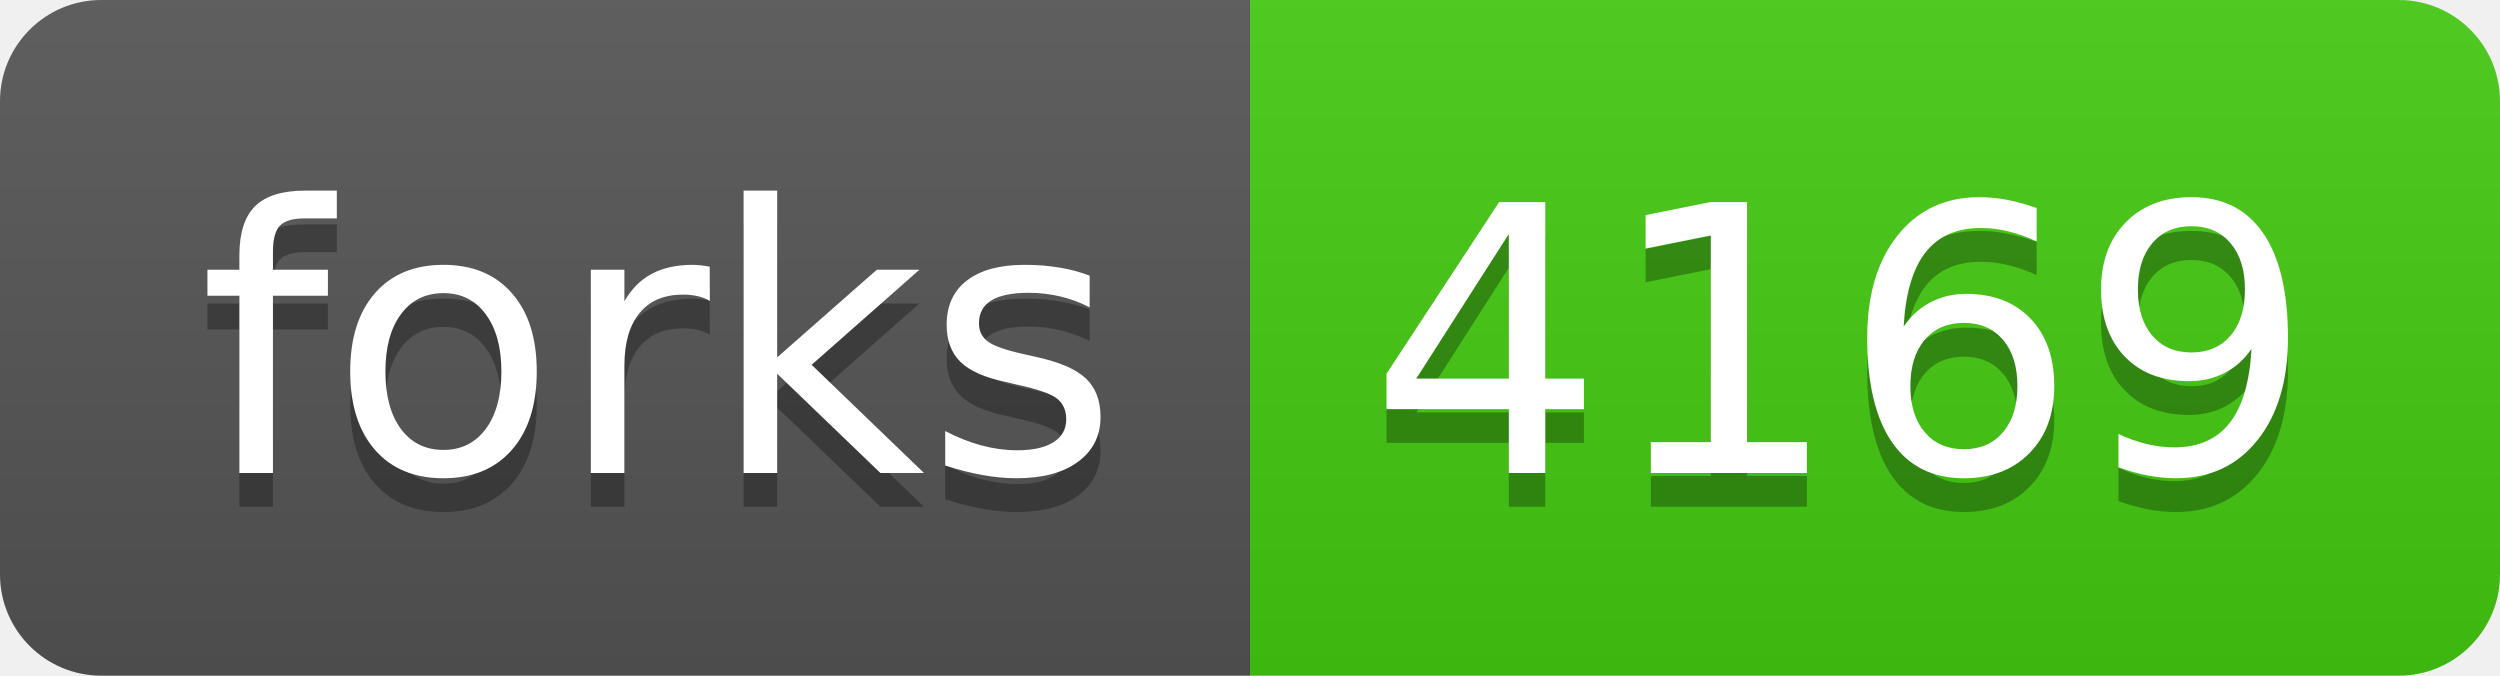
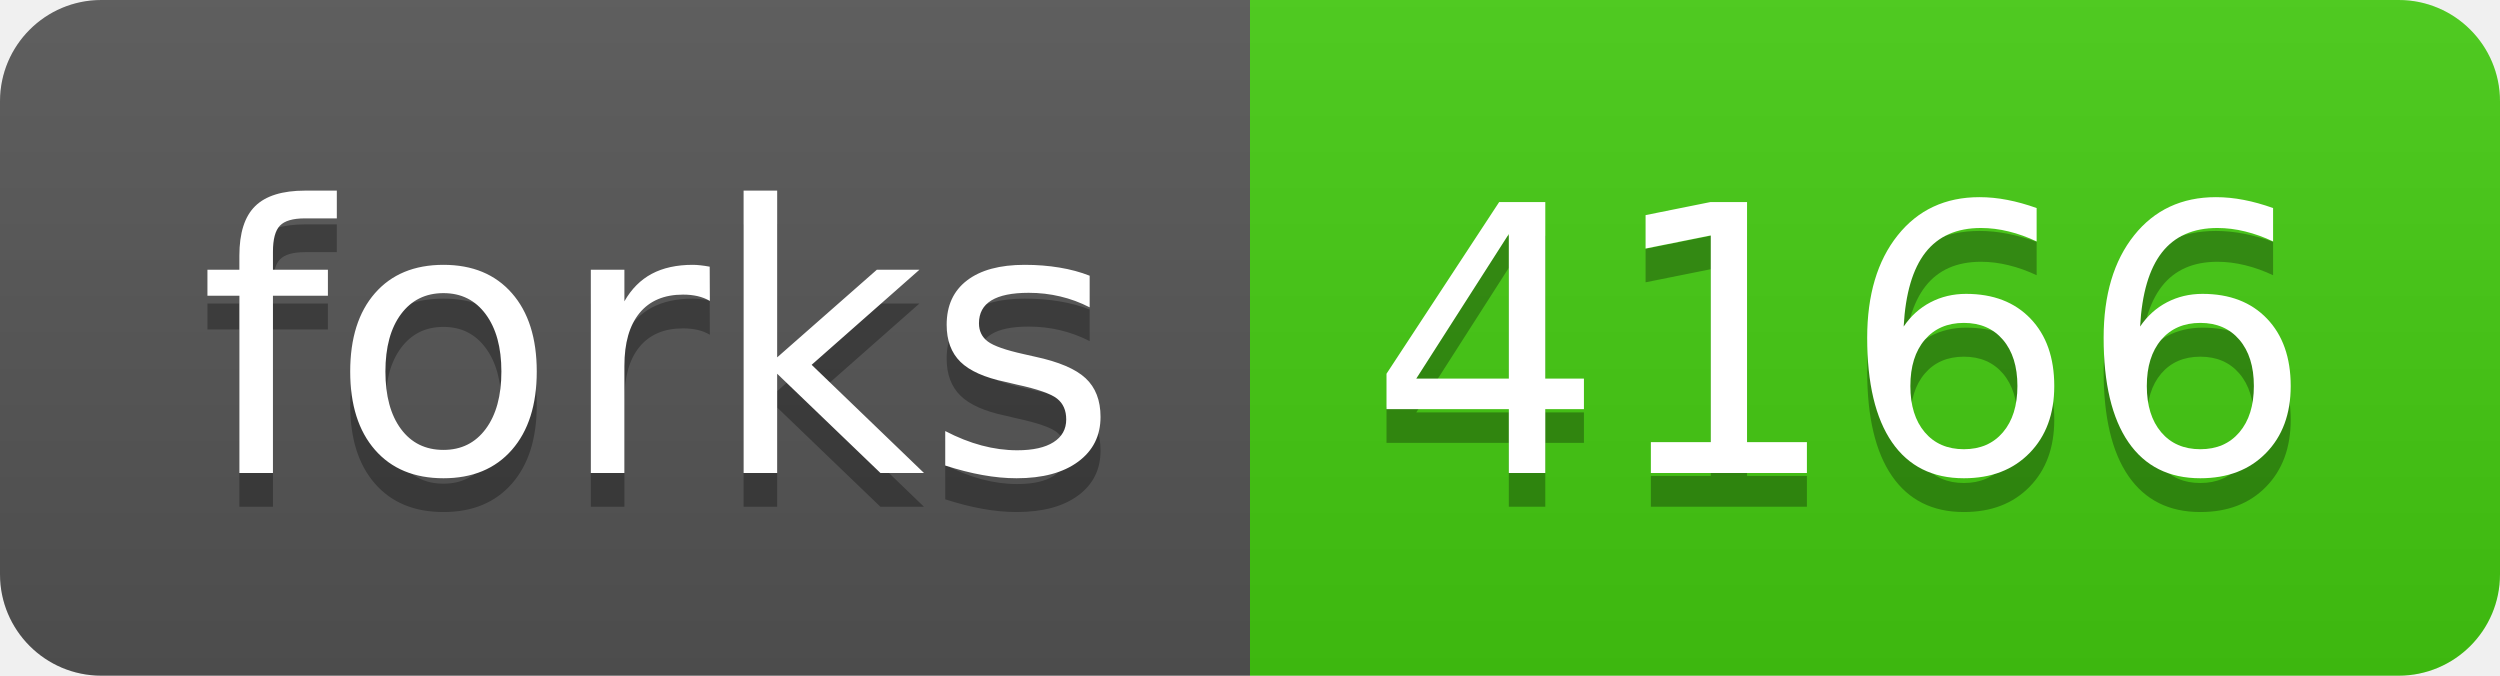
- <svg xmlns="http://www.w3.org/2000/svg" width="74" height="20" role="img" aria-label="forks: 4169">
+ <svg xmlns="http://www.w3.org/2000/svg" width="74" height="20" role="img" aria-label="forks: 4166">
  <linearGradient id="s" x2="0" y2="100%">
    <stop offset="0" stop-color="#bbb" stop-opacity=".1" />
    <stop offset="1" stop-opacity=".1" />
  </linearGradient>
  <clipPath id="r">
    <rect width="74" height="20" rx="3" fill="#fff" />
  </clipPath>
  <g clip-path="url(#r)">
    <rect width="37" height="20" fill="#555" />
    <rect x="37" width="37" height="20" fill="#4c1" />
    <rect width="74" height="20" fill="url(#s)" />
  </g>
  <g fill="#fff" text-anchor="middle" font-family="Verdana,Geneva,DejaVu Sans,sans-serif" text-rendering="geometricPrecision" font-size="110">
    <text aria-hidden="true" x="195" y="150" fill="#010101" fill-opacity=".3" transform="scale(.1)" textLength="270">forks</text>
    <text x="195" y="140" transform="scale(.1)" fill="#fff" textLength="270">forks</text>
-     <text aria-hidden="true" x="545" y="150" fill="#010101" fill-opacity=".3" transform="scale(.1)" textLength="270">4169</text>
-     <text x="545" y="140" transform="scale(.1)" fill="#fff" textLength="270">4169</text>
+     <text aria-hidden="true" x="545" y="150" fill="#010101" fill-opacity=".3" transform="scale(.1)" textLength="270">4166</text>
+     <text x="545" y="140" transform="scale(.1)" fill="#fff" textLength="270">4166</text>
  </g>
</svg>
